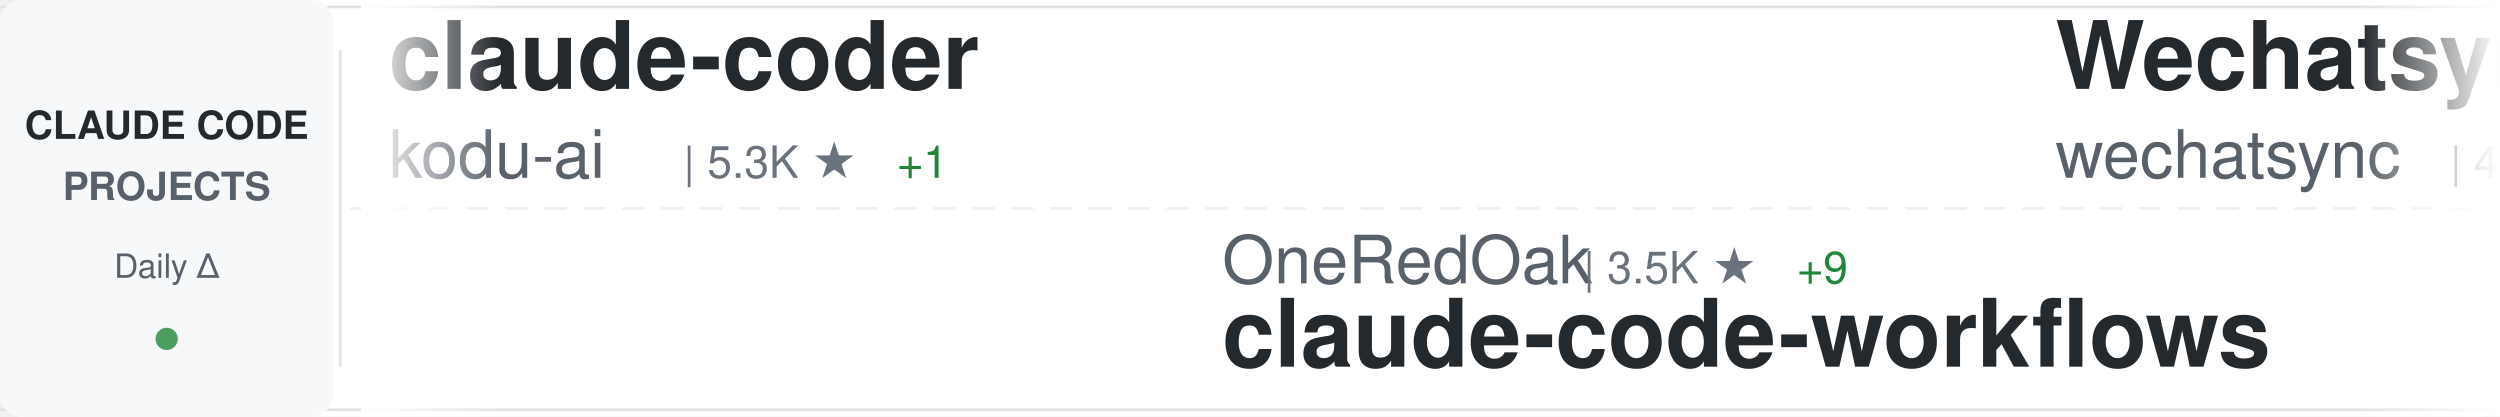
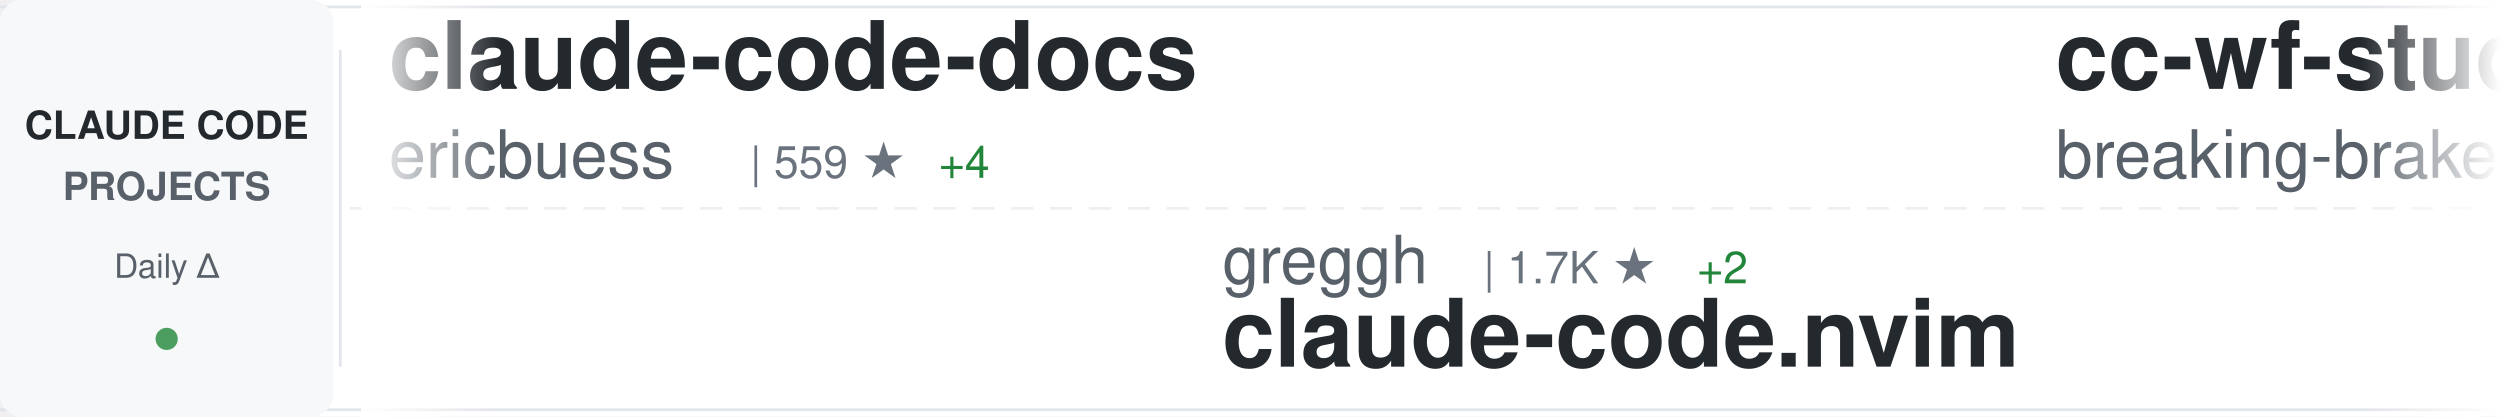
<svg xmlns="http://www.w3.org/2000/svg" width="900" height="150">
  <defs>
    <linearGradient id="awesomeLeftFade" x1="0%" y1="0%" x2="100%" y2="0%">
      <stop offset="0%" style="stop-color:#ffffff;stop-opacity:1" />
      <stop offset="100%" style="stop-color:#ffffff;stop-opacity:0" />
    </linearGradient>
    <linearGradient id="awesomeRightFade" x1="0%" y1="0%" x2="100%" y2="0%">
      <stop offset="0%" style="stop-color:#ffffff;stop-opacity:0" />
      <stop offset="100%" style="stop-color:#ffffff;stop-opacity:1" />
    </linearGradient>
  </defs>
  <rect width="900" height="150" fill="#ffffff" rx="8" />
  <rect x="0" y="2" width="900" height="1" fill="#e1e4e8" />
  <rect x="0" y="147" width="900" height="1" fill="#e1e4e8" />
  <line x1="0" y1="75" x2="900" y2="75" stroke="#e1e4e8" stroke-width="1" stroke-dasharray="8 6" opacity="0.6" />
  <rect x="0" y="0" width="120" height="150" fill="#f6f8fa" rx="8" />
  <text x="60" y="50" font-family="-apple-system, BlinkMacSystemFont, 'Segoe UI', Helvetica, Arial, sans-serif" font-size="14" font-weight="600" fill="#24292e" text-anchor="middle">CLAUDE CODE</text>
  <text x="60" y="72" font-family="-apple-system, BlinkMacSystemFont, 'Segoe UI', Helvetica, Arial, sans-serif" font-size="14" font-weight="600" fill="#586069" text-anchor="middle">PROJECTS</text>
  <text x="60" y="100" font-family="-apple-system, BlinkMacSystemFont, 'Segoe UI', Helvetica, Arial, sans-serif" font-size="12" font-weight="500" fill="#586069" text-anchor="middle">Daily Δ</text>
  <circle cx="60" cy="122" r="4" fill="#22863a" opacity="0.8" />
  <rect x="122" y="18" width="1" height="114" fill="#e1e4e8" />
  <clipPath id="awesomeTickerClip">
    <rect x="130" y="0" width="770" height="150" />
  </clipPath>
  <g clip-path="url(#awesomeTickerClip)">
    <g id="awesomeTickerItems">
      <animateTransform attributeName="transform" attributeType="XML" type="translate" from="0 0" to="-3000 0" dur="54s" repeatCount="indefinite" />
      <g transform="translate(0, 0)">
-         <text x="140" y="32" font-family="-apple-system, BlinkMacSystemFont, 'Segoe UI', Helvetica, Arial, sans-serif" font-size="34" font-weight="600" fill="#24292e">claude-coder</text>
-         <text x="140" y="64" font-family="-apple-system, BlinkMacSystemFont, 'Segoe UI', Helvetica, Arial, sans-serif" font-size="24" font-weight="400" fill="#586069">kodu-ai</text>
-         <text x="246" y="64" font-family="-apple-system, BlinkMacSystemFont, 'Segoe UI', Helvetica, Arial, sans-serif" font-size="16" font-weight="500" fill="#6a737d">| 5.3K ★</text>
-         <text x="323" y="64" font-family="-apple-system, BlinkMacSystemFont, 'Segoe UI', Helvetica, Arial, sans-serif" font-size="16" font-weight="500" fill="#22863a"> +1</text>
+         <text x="140" y="32" font-family="-apple-system, BlinkMacSystemFont, 'Segoe UI', Helvetica, Arial, sans-serif" font-size="34" font-weight="600" fill="#24292e">claude-code-docs</text>
+         <text x="140" y="64" font-family="-apple-system, BlinkMacSystemFont, 'Segoe UI', Helvetica, Arial, sans-serif" font-size="24" font-weight="400" fill="#586069">ericbuess</text>
+         <text x="270" y="64" font-family="-apple-system, BlinkMacSystemFont, 'Segoe UI', Helvetica, Arial, sans-serif" font-size="16" font-weight="500" fill="#6a737d">| 559 ★</text>
+         <text x="338" y="64" font-family="-apple-system, BlinkMacSystemFont, 'Segoe UI', Helvetica, Arial, sans-serif" font-size="16" font-weight="500" fill="#22863a"> +4</text>
      </g>
      <g transform="translate(300, 0)">
+         <text x="140" y="102" font-family="-apple-system, BlinkMacSystemFont, 'Segoe UI', Helvetica, Arial, sans-serif" font-size="24" font-weight="400" fill="#586069">greggh</text>
+         <text x="234" y="102" font-family="-apple-system, BlinkMacSystemFont, 'Segoe UI', Helvetica, Arial, sans-serif" font-size="16" font-weight="500" fill="#6a737d">| 1.7K ★</text>
+         <text x="311" y="102" font-family="-apple-system, BlinkMacSystemFont, 'Segoe UI', Helvetica, Arial, sans-serif" font-size="16" font-weight="500" fill="#22863a"> +2</text>
+         <text x="140" y="132" font-family="-apple-system, BlinkMacSystemFont, 'Segoe UI', Helvetica, Arial, sans-serif" font-size="34" font-weight="600" fill="#24292e">claude-code.nvim</text>
+       </g>
+       <g transform="translate(600, 0)">
+         <text x="140" y="32" font-family="-apple-system, BlinkMacSystemFont, 'Segoe UI', Helvetica, Arial, sans-serif" font-size="34" font-weight="600" fill="#24292e">cc-wf-studio</text>
+         <text x="140" y="64" font-family="-apple-system, BlinkMacSystemFont, 'Segoe UI', Helvetica, Arial, sans-serif" font-size="24" font-weight="400" fill="#586069">breaking-brake</text>
+         <text x="330" y="64" font-family="-apple-system, BlinkMacSystemFont, 'Segoe UI', Helvetica, Arial, sans-serif" font-size="16" font-weight="500" fill="#6a737d">| 2.6K ★</text>
+         <text x="407" y="64" font-family="-apple-system, BlinkMacSystemFont, 'Segoe UI', Helvetica, Arial, sans-serif" font-size="16" font-weight="500" fill="#22863a"> +28</text>
+       </g>
+       <g transform="translate(900, 0)">
+         <text x="140" y="102" font-family="-apple-system, BlinkMacSystemFont, 'Segoe UI', Helvetica, Arial, sans-serif" font-size="24" font-weight="400" fill="#586069">alirezarezvani</text>
+         <text x="330" y="102" font-family="-apple-system, BlinkMacSystemFont, 'Segoe UI', Helvetica, Arial, sans-serif" font-size="16" font-weight="500" fill="#6a737d">| 430 ★</text>
+         <text x="398" y="102" font-family="-apple-system, BlinkMacSystemFont, 'Segoe UI', Helvetica, Arial, sans-serif" font-size="16" font-weight="500" fill="#22863a"> +3</text>
+         <text x="140" y="132" font-family="-apple-system, BlinkMacSystemFont, 'Segoe UI', Helvetica, Arial, sans-serif" font-size="34" font-weight="600" fill="#24292e">claude-code-tresor</text>
+       </g>
+       <g transform="translate(1200, 0)">
+         <text x="140" y="32" font-family="-apple-system, BlinkMacSystemFont, 'Segoe UI', Helvetica, Arial, sans-serif" font-size="34" font-weight="600" fill="#24292e">claude-code-viewer</text>
+         <text x="140" y="64" font-family="-apple-system, BlinkMacSystemFont, 'Segoe UI', Helvetica, Arial, sans-serif" font-size="24" font-weight="400" fill="#586069">d-kimuson</text>
+         <text x="270" y="64" font-family="-apple-system, BlinkMacSystemFont, 'Segoe UI', Helvetica, Arial, sans-serif" font-size="16" font-weight="500" fill="#6a737d">| 782 ★</text>
+         <text x="338" y="64" font-family="-apple-system, BlinkMacSystemFont, 'Segoe UI', Helvetica, Arial, sans-serif" font-size="16" font-weight="500" fill="#22863a"> +5</text>
+       </g>
+       <g transform="translate(1500, 0)">
+         <text x="140" y="102" font-family="-apple-system, BlinkMacSystemFont, 'Segoe UI', Helvetica, Arial, sans-serif" font-size="24" font-weight="400" fill="#586069">anthropics</text>
+         <text x="282" y="102" font-family="-apple-system, BlinkMacSystemFont, 'Segoe UI', Helvetica, Arial, sans-serif" font-size="16" font-weight="500" fill="#6a737d">| 1.2K ★</text>
+         <text x="359" y="102" font-family="-apple-system, BlinkMacSystemFont, 'Segoe UI', Helvetica, Arial, sans-serif" font-size="16" font-weight="500" fill="#22863a"> +12</text>
+         <text x="140" y="132" font-family="-apple-system, BlinkMacSystemFont, 'Segoe UI', Helvetica, Arial, sans-serif" font-size="34" font-weight="600" fill="#24292e">claude-agent-sdk-demos</text>
+       </g>
+       <g transform="translate(1800, 0)">
+         <text x="140" y="32" font-family="-apple-system, BlinkMacSystemFont, 'Segoe UI', Helvetica, Arial, sans-serif" font-size="34" font-weight="600" fill="#24292e">opcode</text>
+         <text x="140" y="64" font-family="-apple-system, BlinkMacSystemFont, 'Segoe UI', Helvetica, Arial, sans-serif" font-size="24" font-weight="400" fill="#586069">winfunc</text>
+         <text x="246" y="64" font-family="-apple-system, BlinkMacSystemFont, 'Segoe UI', Helvetica, Arial, sans-serif" font-size="16" font-weight="500" fill="#6a737d">| 20.0K ★</text>
+         <text x="332" y="64" font-family="-apple-system, BlinkMacSystemFont, 'Segoe UI', Helvetica, Arial, sans-serif" font-size="16" font-weight="500" fill="#22863a"> +34</text>
+       </g>
+       <g transform="translate(2100, 0)">
        <text x="140" y="102" font-family="-apple-system, BlinkMacSystemFont, 'Segoe UI', Helvetica, Arial, sans-serif" font-size="24" font-weight="400" fill="#586069">OneRedOak</text>
        <text x="270" y="102" font-family="-apple-system, BlinkMacSystemFont, 'Segoe UI', Helvetica, Arial, sans-serif" font-size="16" font-weight="500" fill="#6a737d">| 3.5K ★</text>
        <text x="347" y="102" font-family="-apple-system, BlinkMacSystemFont, 'Segoe UI', Helvetica, Arial, sans-serif" font-size="16" font-weight="500" fill="#22863a"> +9</text>
        <text x="140" y="132" font-family="-apple-system, BlinkMacSystemFont, 'Segoe UI', Helvetica, Arial, sans-serif" font-size="34" font-weight="600" fill="#24292e">claude-code-workflows</text>
      </g>
-       <g transform="translate(600, 0)">
+       <g transform="translate(2400, 0)">
        <text x="140" y="32" font-family="-apple-system, BlinkMacSystemFont, 'Segoe UI', Helvetica, Arial, sans-serif" font-size="34" font-weight="600" fill="#24292e">Wechatsync</text>
        <text x="140" y="64" font-family="-apple-system, BlinkMacSystemFont, 'Segoe UI', Helvetica, Arial, sans-serif" font-size="24" font-weight="400" fill="#586069">wechatsync</text>
        <text x="282" y="64" font-family="-apple-system, BlinkMacSystemFont, 'Segoe UI', Helvetica, Arial, sans-serif" font-size="16" font-weight="500" fill="#6a737d">| 4.7K ★</text>
-         <text x="359" y="64" font-family="-apple-system, BlinkMacSystemFont, 'Segoe UI', Helvetica, Arial, sans-serif" font-size="16" font-weight="500" fill="#22863a"> +8</text>
-       </g>
-       <g transform="translate(900, 0)">
-         <text x="140" y="102" font-family="-apple-system, BlinkMacSystemFont, 'Segoe UI', Helvetica, Arial, sans-serif" font-size="24" font-weight="400" fill="#586069">catlog22</text>
-         <text x="258" y="102" font-family="-apple-system, BlinkMacSystemFont, 'Segoe UI', Helvetica, Arial, sans-serif" font-size="16" font-weight="500" fill="#6a737d">| 979 ★</text>
-         <text x="326" y="102" font-family="-apple-system, BlinkMacSystemFont, 'Segoe UI', Helvetica, Arial, sans-serif" font-size="16" font-weight="500" fill="#22863a"> +21</text>
-         <text x="140" y="132" font-family="-apple-system, BlinkMacSystemFont, 'Segoe UI', Helvetica, Arial, sans-serif" font-size="34" font-weight="600" fill="#24292e">Claude-Code-Workflow</text>
-       </g>
-       <g transform="translate(1200, 0)">
-         <text x="140" y="32" font-family="-apple-system, BlinkMacSystemFont, 'Segoe UI', Helvetica, Arial, sans-serif" font-size="34" font-weight="600" fill="#24292e">claude-code-base-action</text>
-         <text x="140" y="64" font-family="-apple-system, BlinkMacSystemFont, 'Segoe UI', Helvetica, Arial, sans-serif" font-size="24" font-weight="400" fill="#586069">anthropics</text>
-         <text x="282" y="64" font-family="-apple-system, BlinkMacSystemFont, 'Segoe UI', Helvetica, Arial, sans-serif" font-size="16" font-weight="500" fill="#6a737d">| 557 ★</text>
-         <text x="350" y="64" font-family="-apple-system, BlinkMacSystemFont, 'Segoe UI', Helvetica, Arial, sans-serif" font-size="16" font-weight="500" fill="#22863a"> +2</text>
-       </g>
-       <g transform="translate(1500, 0)">
-         <text x="140" y="102" font-family="-apple-system, BlinkMacSystemFont, 'Segoe UI', Helvetica, Arial, sans-serif" font-size="24" font-weight="400" fill="#586069">kepano</text>
-         <text x="234" y="102" font-family="-apple-system, BlinkMacSystemFont, 'Segoe UI', Helvetica, Arial, sans-serif" font-size="16" font-weight="500" fill="#6a737d">| 6.5K ★</text>
-         <text x="311" y="102" font-family="-apple-system, BlinkMacSystemFont, 'Segoe UI', Helvetica, Arial, sans-serif" font-size="16" font-weight="500" fill="#22863a"> +193</text>
-         <text x="140" y="132" font-family="-apple-system, BlinkMacSystemFont, 'Segoe UI', Helvetica, Arial, sans-serif" font-size="34" font-weight="600" fill="#24292e">obsidian-skills</text>
-       </g>
-       <g transform="translate(1800, 0)">
-         <text x="140" y="32" font-family="-apple-system, BlinkMacSystemFont, 'Segoe UI', Helvetica, Arial, sans-serif" font-size="34" font-weight="600" fill="#24292e">claude-code</text>
-         <text x="140" y="64" font-family="-apple-system, BlinkMacSystemFont, 'Segoe UI', Helvetica, Arial, sans-serif" font-size="24" font-weight="400" fill="#586069">anthropics</text>
-         <text x="282" y="64" font-family="-apple-system, BlinkMacSystemFont, 'Segoe UI', Helvetica, Arial, sans-serif" font-size="16" font-weight="500" fill="#6a737d">| 56.8K ★</text>
-         <text x="368" y="64" font-family="-apple-system, BlinkMacSystemFont, 'Segoe UI', Helvetica, Arial, sans-serif" font-size="16" font-weight="500" fill="#22863a"> +396</text>
-       </g>
-       <g transform="translate(2100, 0)">
-         <text x="140" y="102" font-family="-apple-system, BlinkMacSystemFont, 'Segoe UI', Helvetica, Arial, sans-serif" font-size="24" font-weight="400" fill="#586069">peterkrueck</text>
-         <text x="294" y="102" font-family="-apple-system, BlinkMacSystemFont, 'Segoe UI', Helvetica, Arial, sans-serif" font-size="16" font-weight="500" fill="#6a737d">| 1.3K ★</text>
-         <text x="371" y="102" font-family="-apple-system, BlinkMacSystemFont, 'Segoe UI', Helvetica, Arial, sans-serif" font-size="16" font-weight="500" fill="#22863a"> +1</text>
-         <text x="140" y="132" font-family="-apple-system, BlinkMacSystemFont, 'Segoe UI', Helvetica, Arial, sans-serif" font-size="34" font-weight="600" fill="#24292e">Claude-Code-Development-...</text>
-       </g>
-       <g transform="translate(2400, 0)">
-         <text x="140" y="32" font-family="-apple-system, BlinkMacSystemFont, 'Segoe UI', Helvetica, Arial, sans-serif" font-size="34" font-weight="600" fill="#24292e">learn-claude-code</text>
-         <text x="140" y="64" font-family="-apple-system, BlinkMacSystemFont, 'Segoe UI', Helvetica, Arial, sans-serif" font-size="24" font-weight="400" fill="#586069">shareAI-lab</text>
-         <text x="294" y="64" font-family="-apple-system, BlinkMacSystemFont, 'Segoe UI', Helvetica, Arial, sans-serif" font-size="16" font-weight="500" fill="#6a737d">| 14.3K ★</text>
-         <text x="380" y="64" font-family="-apple-system, BlinkMacSystemFont, 'Segoe UI', Helvetica, Arial, sans-serif" font-size="16" font-weight="500" fill="#22863a"> +95</text>
+         <text x="359" y="64" font-family="-apple-system, BlinkMacSystemFont, 'Segoe UI', Helvetica, Arial, sans-serif" font-size="16" font-weight="500" fill="#22863a"> +9</text>
      </g>
      <g transform="translate(2700, 0)">
-         <text x="140" y="102" font-family="-apple-system, BlinkMacSystemFont, 'Segoe UI', Helvetica, Arial, sans-serif" font-size="24" font-weight="400" fill="#586069">frankbria</text>
-         <text x="270" y="102" font-family="-apple-system, BlinkMacSystemFont, 'Segoe UI', Helvetica, Arial, sans-serif" font-size="16" font-weight="500" fill="#6a737d">| 3.1K ★</text>
-         <text x="347" y="102" font-family="-apple-system, BlinkMacSystemFont, 'Segoe UI', Helvetica, Arial, sans-serif" font-size="16" font-weight="500" fill="#22863a"> +253</text>
-         <text x="140" y="132" font-family="-apple-system, BlinkMacSystemFont, 'Segoe UI', Helvetica, Arial, sans-serif" font-size="34" font-weight="600" fill="#24292e">ralph-claude-code</text>
+         <text x="140" y="102" font-family="-apple-system, BlinkMacSystemFont, 'Segoe UI', Helvetica, Arial, sans-serif" font-size="24" font-weight="400" fill="#586069">fuergaosi233</text>
+         <text x="306" y="102" font-family="-apple-system, BlinkMacSystemFont, 'Segoe UI', Helvetica, Arial, sans-serif" font-size="16" font-weight="500" fill="#6a737d">| 1.9K ★</text>
+         <text x="383" y="102" font-family="-apple-system, BlinkMacSystemFont, 'Segoe UI', Helvetica, Arial, sans-serif" font-size="16" font-weight="500" fill="#22863a"> +3</text>
+         <text x="140" y="132" font-family="-apple-system, BlinkMacSystemFont, 'Segoe UI', Helvetica, Arial, sans-serif" font-size="34" font-weight="600" fill="#24292e">claude-code-proxy</text>
      </g>
      <g transform="translate(3000, 0)">
-         <text x="140" y="32" font-family="-apple-system, BlinkMacSystemFont, 'Segoe UI', Helvetica, Arial, sans-serif" font-size="34" font-weight="600" fill="#24292e">claude-coder</text>
-         <text x="140" y="64" font-family="-apple-system, BlinkMacSystemFont, 'Segoe UI', Helvetica, Arial, sans-serif" font-size="24" font-weight="400" fill="#586069">kodu-ai</text>
-         <text x="246" y="64" font-family="-apple-system, BlinkMacSystemFont, 'Segoe UI', Helvetica, Arial, sans-serif" font-size="16" font-weight="500" fill="#6a737d">| 5.3K ★</text>
-         <text x="323" y="64" font-family="-apple-system, BlinkMacSystemFont, 'Segoe UI', Helvetica, Arial, sans-serif" font-size="16" font-weight="500" fill="#22863a"> +1</text>
+         <text x="140" y="32" font-family="-apple-system, BlinkMacSystemFont, 'Segoe UI', Helvetica, Arial, sans-serif" font-size="34" font-weight="600" fill="#24292e">claude-code-docs</text>
+         <text x="140" y="64" font-family="-apple-system, BlinkMacSystemFont, 'Segoe UI', Helvetica, Arial, sans-serif" font-size="24" font-weight="400" fill="#586069">ericbuess</text>
+         <text x="270" y="64" font-family="-apple-system, BlinkMacSystemFont, 'Segoe UI', Helvetica, Arial, sans-serif" font-size="16" font-weight="500" fill="#6a737d">| 559 ★</text>
+         <text x="338" y="64" font-family="-apple-system, BlinkMacSystemFont, 'Segoe UI', Helvetica, Arial, sans-serif" font-size="16" font-weight="500" fill="#22863a"> +4</text>
      </g>
      <g transform="translate(3300, 0)">
-         <text x="140" y="102" font-family="-apple-system, BlinkMacSystemFont, 'Segoe UI', Helvetica, Arial, sans-serif" font-size="24" font-weight="400" fill="#586069">OneRedOak</text>
-         <text x="270" y="102" font-family="-apple-system, BlinkMacSystemFont, 'Segoe UI', Helvetica, Arial, sans-serif" font-size="16" font-weight="500" fill="#6a737d">| 3.5K ★</text>
-         <text x="347" y="102" font-family="-apple-system, BlinkMacSystemFont, 'Segoe UI', Helvetica, Arial, sans-serif" font-size="16" font-weight="500" fill="#22863a"> +9</text>
-         <text x="140" y="132" font-family="-apple-system, BlinkMacSystemFont, 'Segoe UI', Helvetica, Arial, sans-serif" font-size="34" font-weight="600" fill="#24292e">claude-code-workflows</text>
+         <text x="140" y="102" font-family="-apple-system, BlinkMacSystemFont, 'Segoe UI', Helvetica, Arial, sans-serif" font-size="24" font-weight="400" fill="#586069">greggh</text>
+         <text x="234" y="102" font-family="-apple-system, BlinkMacSystemFont, 'Segoe UI', Helvetica, Arial, sans-serif" font-size="16" font-weight="500" fill="#6a737d">| 1.7K ★</text>
+         <text x="311" y="102" font-family="-apple-system, BlinkMacSystemFont, 'Segoe UI', Helvetica, Arial, sans-serif" font-size="16" font-weight="500" fill="#22863a"> +2</text>
+         <text x="140" y="132" font-family="-apple-system, BlinkMacSystemFont, 'Segoe UI', Helvetica, Arial, sans-serif" font-size="34" font-weight="600" fill="#24292e">claude-code.nvim</text>
      </g>
      <g transform="translate(3600, 0)">
-         <text x="140" y="32" font-family="-apple-system, BlinkMacSystemFont, 'Segoe UI', Helvetica, Arial, sans-serif" font-size="34" font-weight="600" fill="#24292e">Wechatsync</text>
-         <text x="140" y="64" font-family="-apple-system, BlinkMacSystemFont, 'Segoe UI', Helvetica, Arial, sans-serif" font-size="24" font-weight="400" fill="#586069">wechatsync</text>
-         <text x="282" y="64" font-family="-apple-system, BlinkMacSystemFont, 'Segoe UI', Helvetica, Arial, sans-serif" font-size="16" font-weight="500" fill="#6a737d">| 4.7K ★</text>
-         <text x="359" y="64" font-family="-apple-system, BlinkMacSystemFont, 'Segoe UI', Helvetica, Arial, sans-serif" font-size="16" font-weight="500" fill="#22863a"> +8</text>
+         <text x="140" y="32" font-family="-apple-system, BlinkMacSystemFont, 'Segoe UI', Helvetica, Arial, sans-serif" font-size="34" font-weight="600" fill="#24292e">cc-wf-studio</text>
+         <text x="140" y="64" font-family="-apple-system, BlinkMacSystemFont, 'Segoe UI', Helvetica, Arial, sans-serif" font-size="24" font-weight="400" fill="#586069">breaking-brake</text>
+         <text x="330" y="64" font-family="-apple-system, BlinkMacSystemFont, 'Segoe UI', Helvetica, Arial, sans-serif" font-size="16" font-weight="500" fill="#6a737d">| 2.6K ★</text>
+         <text x="407" y="64" font-family="-apple-system, BlinkMacSystemFont, 'Segoe UI', Helvetica, Arial, sans-serif" font-size="16" font-weight="500" fill="#22863a"> +28</text>
      </g>
      <g transform="translate(3900, 0)">
-         <text x="140" y="102" font-family="-apple-system, BlinkMacSystemFont, 'Segoe UI', Helvetica, Arial, sans-serif" font-size="24" font-weight="400" fill="#586069">catlog22</text>
-         <text x="258" y="102" font-family="-apple-system, BlinkMacSystemFont, 'Segoe UI', Helvetica, Arial, sans-serif" font-size="16" font-weight="500" fill="#6a737d">| 979 ★</text>
-         <text x="326" y="102" font-family="-apple-system, BlinkMacSystemFont, 'Segoe UI', Helvetica, Arial, sans-serif" font-size="16" font-weight="500" fill="#22863a"> +21</text>
-         <text x="140" y="132" font-family="-apple-system, BlinkMacSystemFont, 'Segoe UI', Helvetica, Arial, sans-serif" font-size="34" font-weight="600" fill="#24292e">Claude-Code-Workflow</text>
+         <text x="140" y="102" font-family="-apple-system, BlinkMacSystemFont, 'Segoe UI', Helvetica, Arial, sans-serif" font-size="24" font-weight="400" fill="#586069">alirezarezvani</text>
+         <text x="330" y="102" font-family="-apple-system, BlinkMacSystemFont, 'Segoe UI', Helvetica, Arial, sans-serif" font-size="16" font-weight="500" fill="#6a737d">| 430 ★</text>
+         <text x="398" y="102" font-family="-apple-system, BlinkMacSystemFont, 'Segoe UI', Helvetica, Arial, sans-serif" font-size="16" font-weight="500" fill="#22863a"> +3</text>
+         <text x="140" y="132" font-family="-apple-system, BlinkMacSystemFont, 'Segoe UI', Helvetica, Arial, sans-serif" font-size="34" font-weight="600" fill="#24292e">claude-code-tresor</text>
      </g>
    </g>
  </g>
  <rect x="130" y="0" width="50" height="150" fill="url(#awesomeLeftFade)" />
  <rect x="850" y="0" width="50" height="150" fill="url(#awesomeRightFade)" />
</svg>
